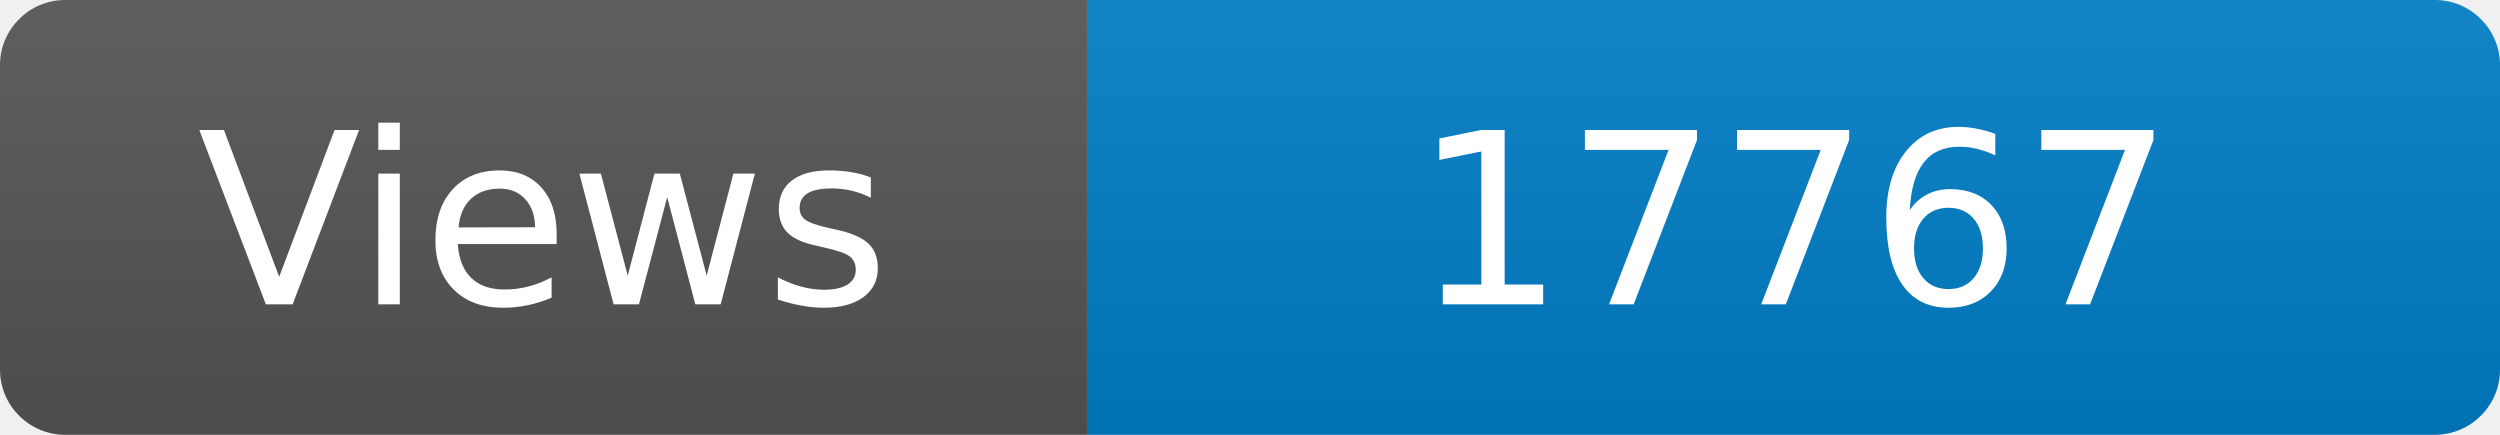
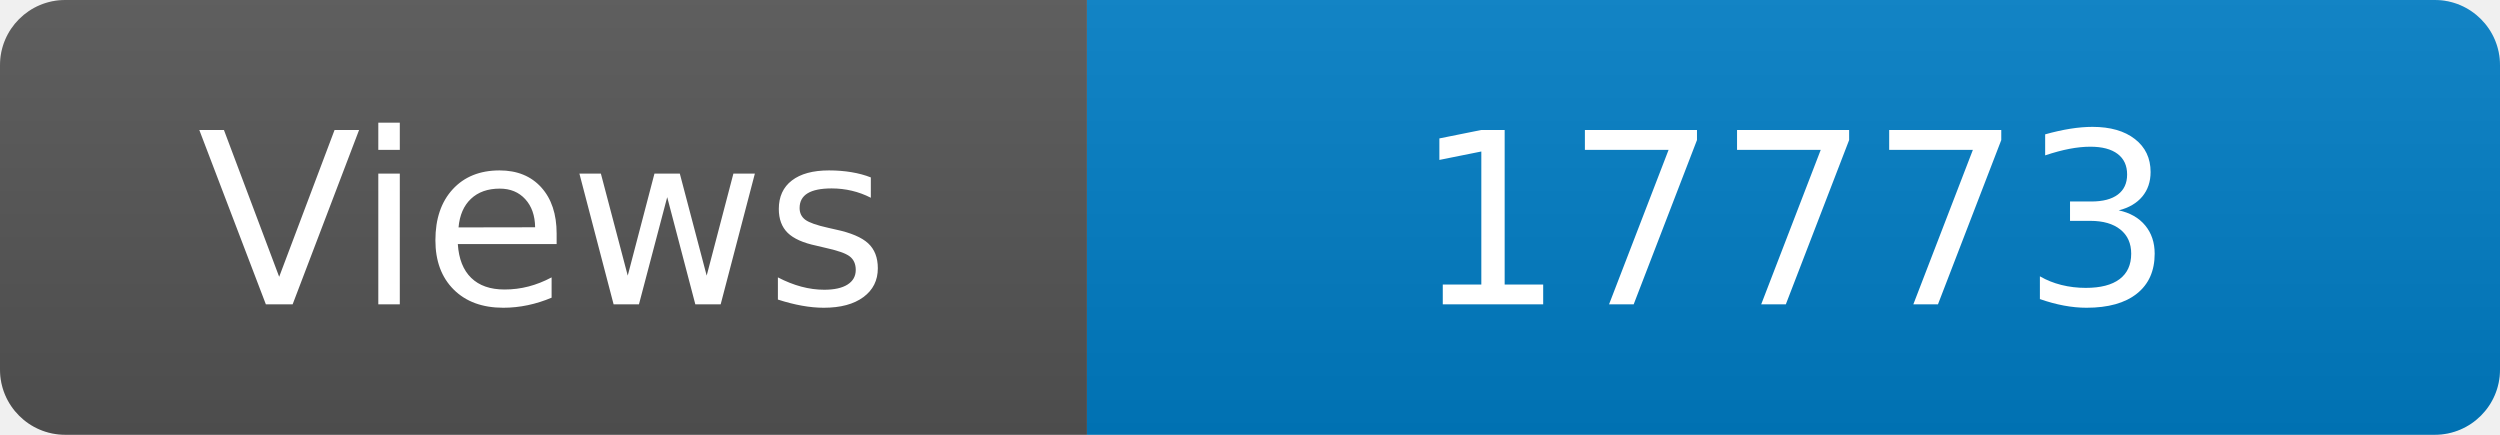
<svg xmlns="http://www.w3.org/2000/svg" width="115" height="20" role="img" aria-label="Maintained?: yes">
  <linearGradient id="s" x2="0" y2="100%">
    <stop offset="0" stop-color="#bbb" stop-opacity=".1" />
    <stop offset="1" stop-opacity=".1" />
  </linearGradient>
  <clipPath id="r">
    <rect width="115" height="20" rx="3" fill="#fff" />
  </clipPath>
  <g clip-path="url(#r)">
    <rect width="50" height="20" fill="#555" />
    <rect x="50" width="160" height="20" fill="#007ec6" />
    <rect width="115" height="20" fill="url(#s)" />
  </g>
  <g fill="#fff" text-anchor="middle" font-family="Verdana,Geneva,DejaVu Sans,sans-serif" font-size="110">
    <text x="250" y="140" transform="scale(.1)" fill="#fff">Views</text>
-     <text x="825" y="140" transform="scale(.1)" fill="#fff">17767</text>
+     <text x="825" y="140" transform="scale(.1)" fill="#fff">17773</text>
  </g>
</svg>
